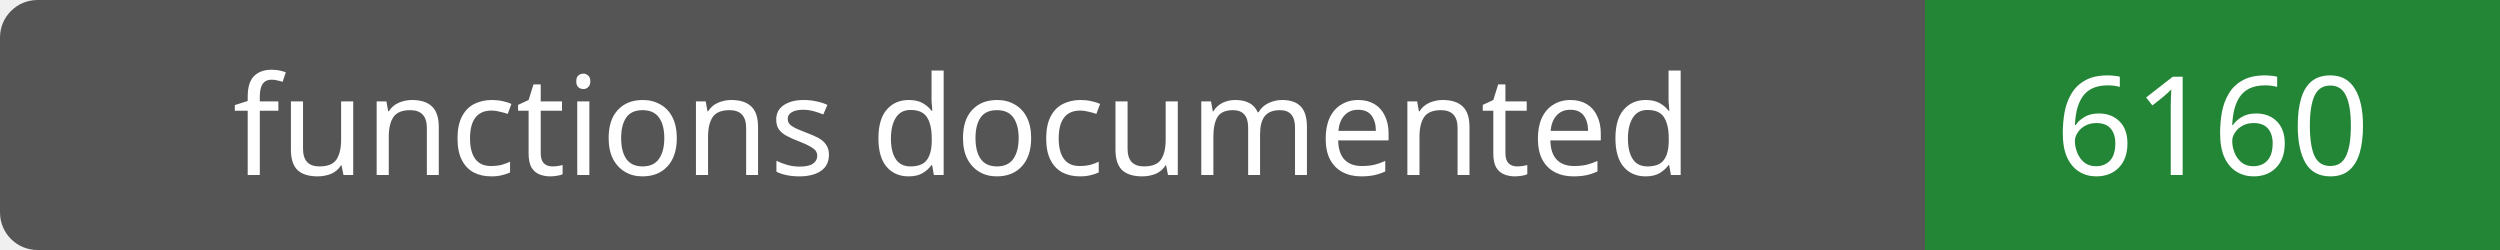
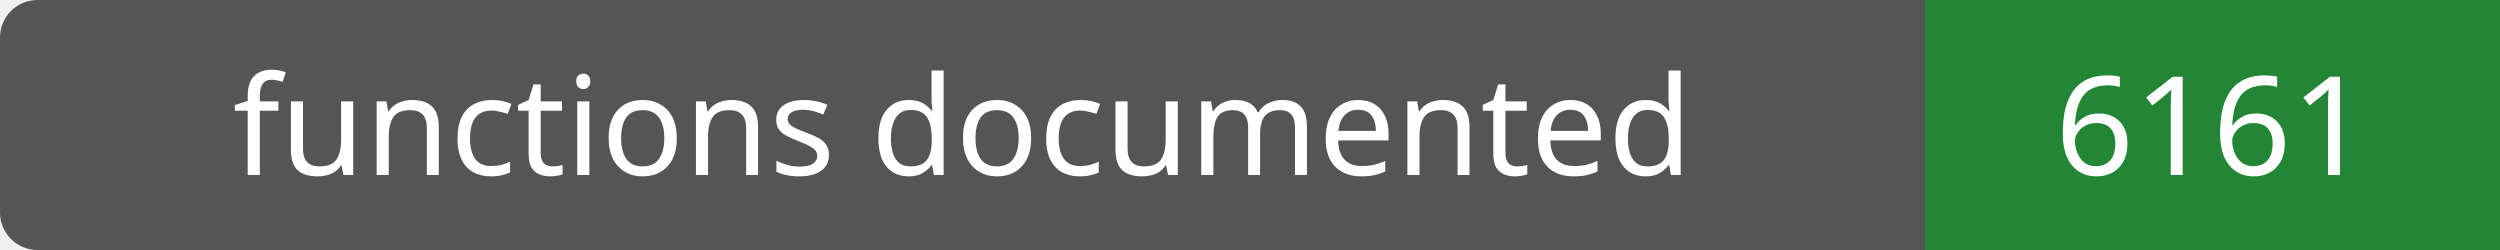
- <svg xmlns="http://www.w3.org/2000/svg" width="200" height="20" role="img" aria-label="functions documented: 6160">
+ <svg xmlns="http://www.w3.org/2000/svg" width="200" height="20" role="img" aria-label="functions documented: 6161">
  <rect width="200" height="20" rx="3" fill="#555" />
  <path fill="#238636" d="M154 0h46v20H154z" />
  <g fill="#fff" text-anchor="middle" font-family="Verdana,sans-serif" font-size="11">
    <text x="77.0" y="14">functions documented</text>
-     <text x="177.0" y="14">6160</text>
+     <text x="177.0" y="14">6161</text>
  </g>
</svg>
